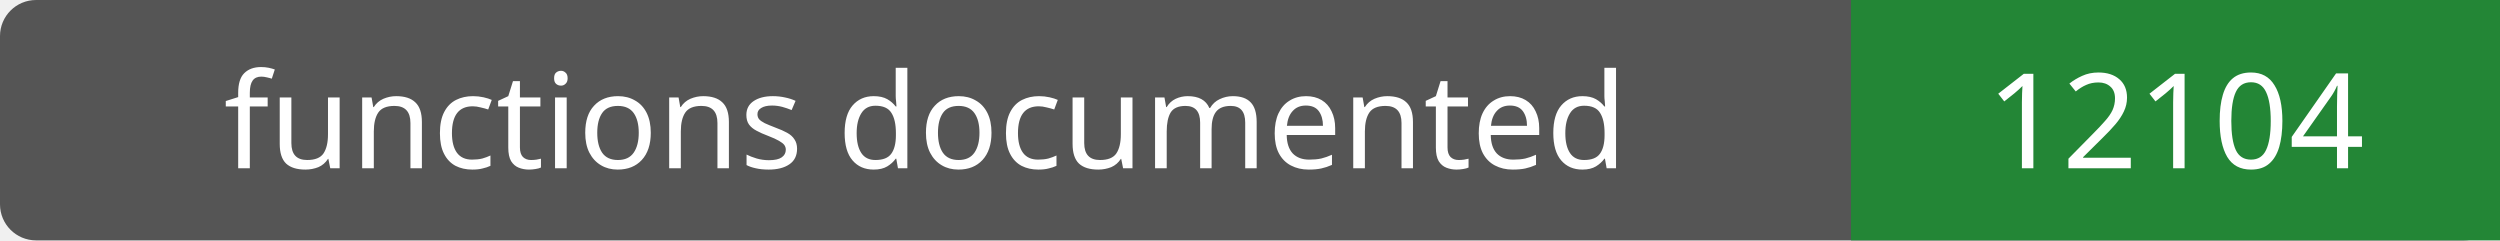
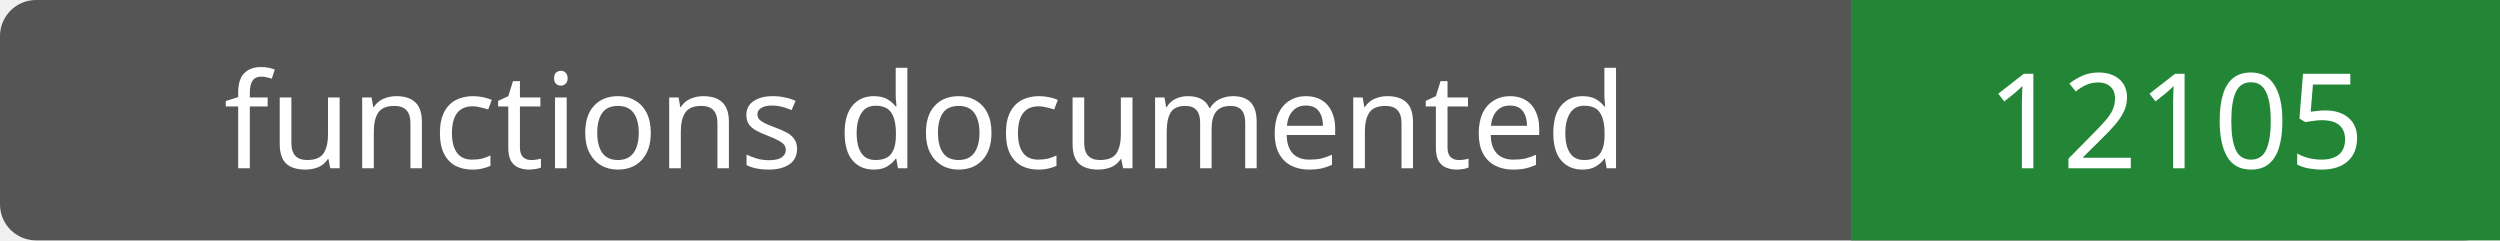
- <svg xmlns="http://www.w3.org/2000/svg" width="208" height="20" role="img" aria-label="functions documented: 12104">
+ <svg xmlns="http://www.w3.org/2000/svg" width="208" height="20" role="img" aria-label="functions documented: 12105">
  <rect width="208" height="20" rx="3" fill="#555" />
  <path fill="#238636" d="M154 0h54v20H154z" />
  <g fill="#fff" text-anchor="middle" font-family="Verdana,sans-serif" font-size="11">
    <text x="77.0" y="14">functions documented</text>
-     <text x="181.0" y="14">12104</text>
+     <text x="181.0" y="14">12105</text>
  </g>
</svg>
